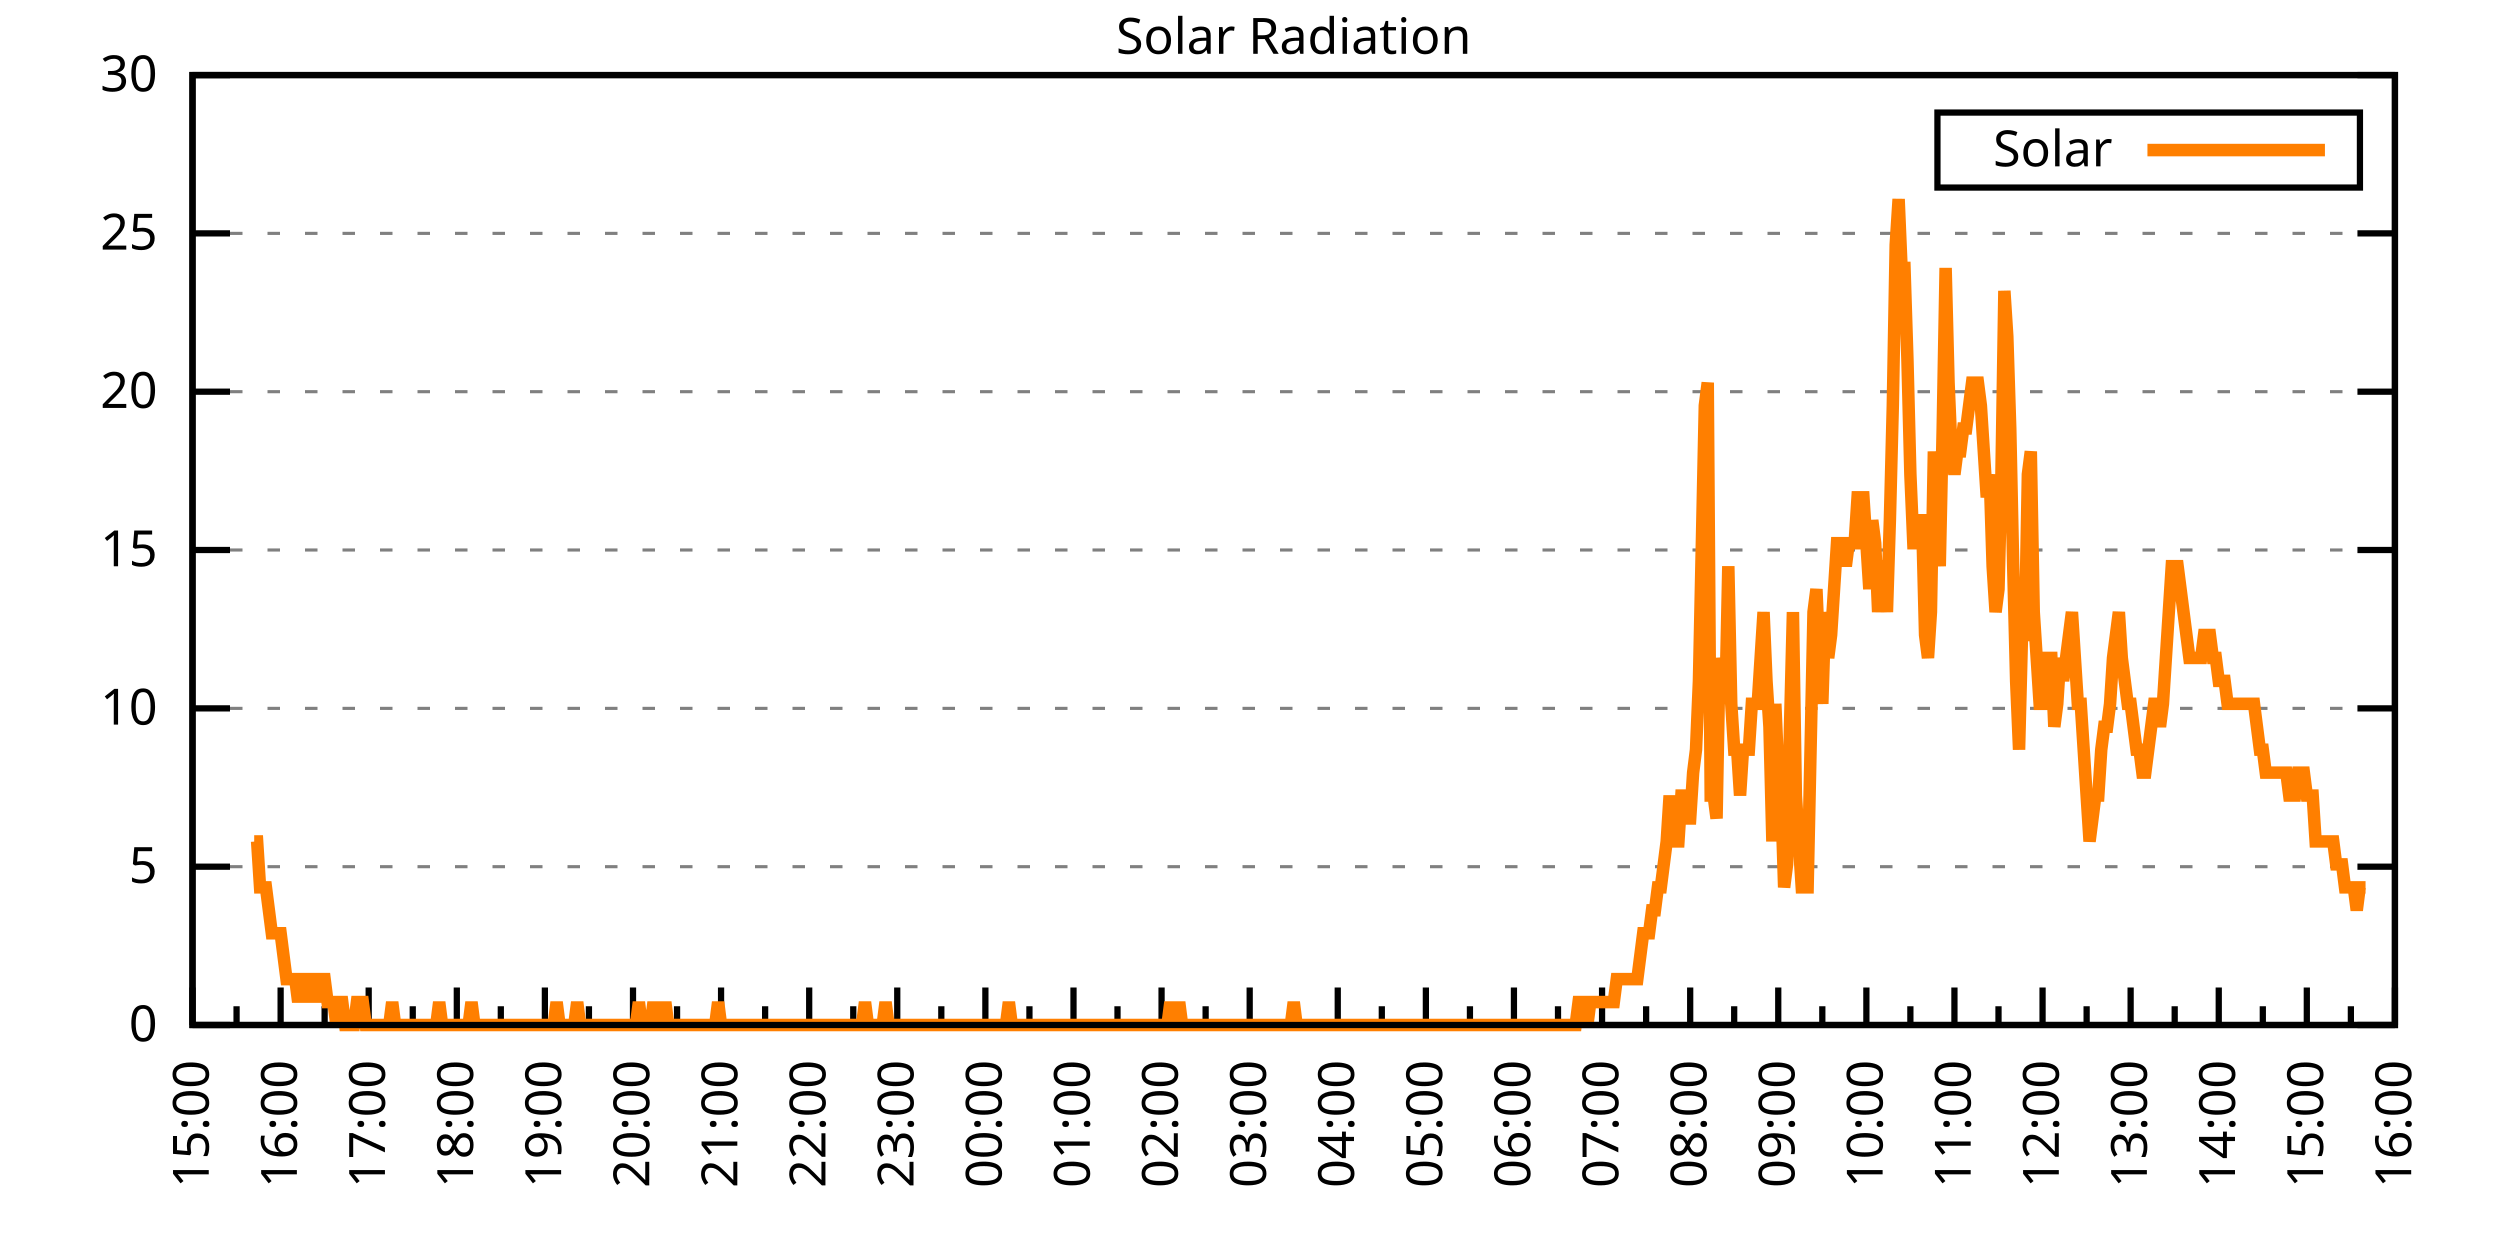
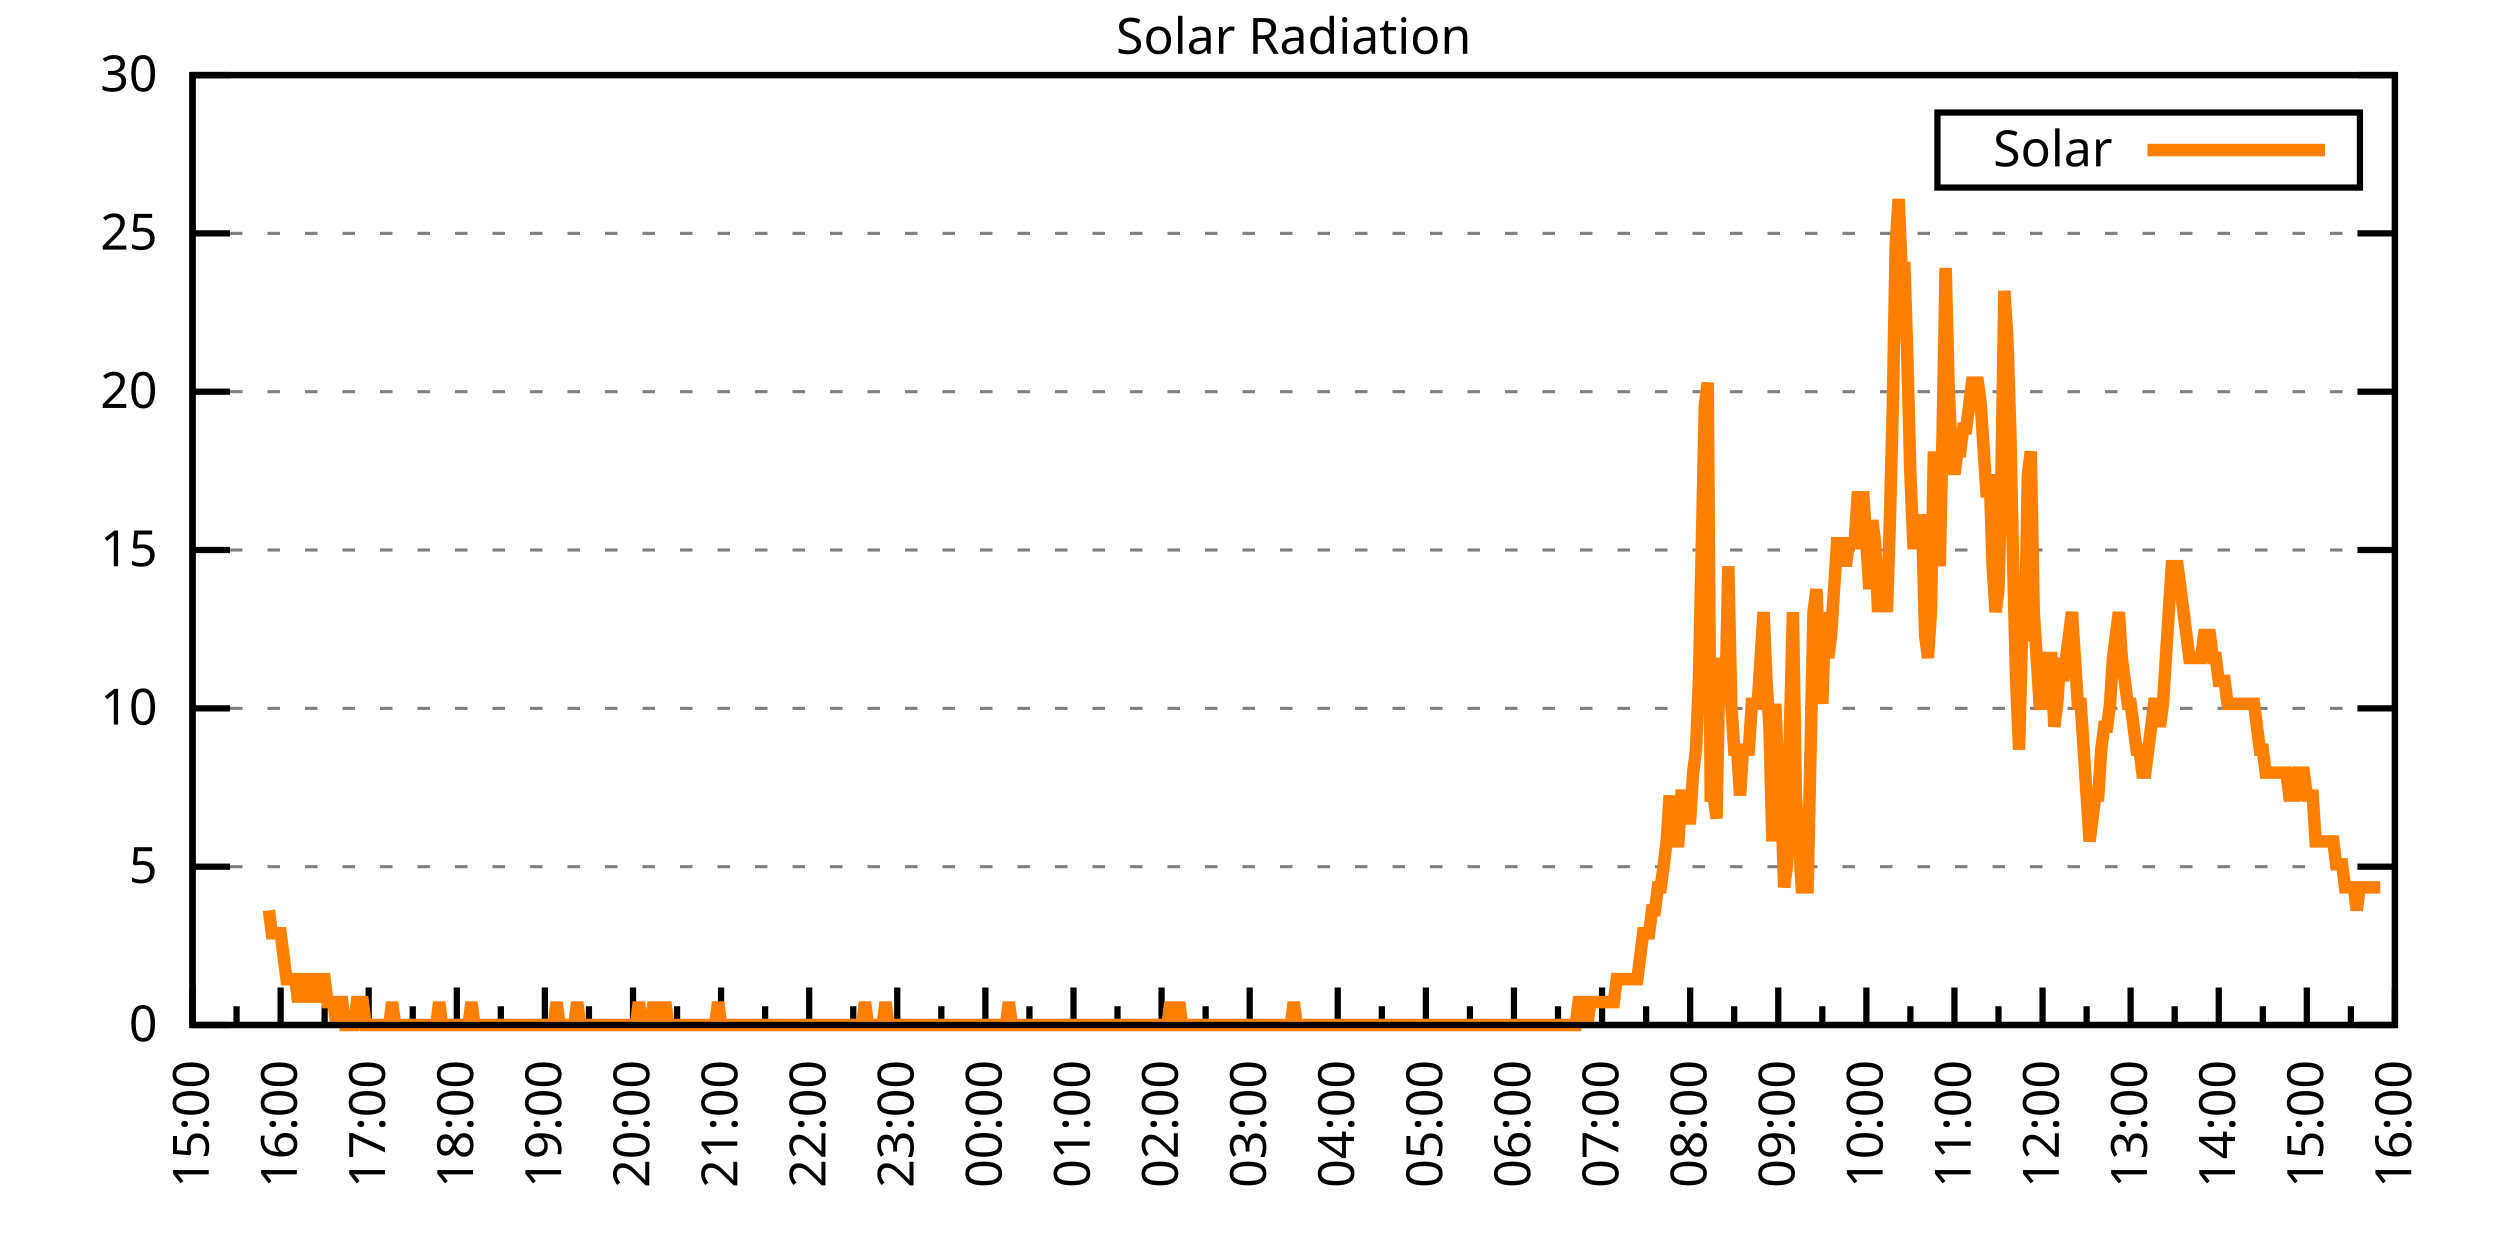
<svg xmlns="http://www.w3.org/2000/svg" xmlns:xlink="http://www.w3.org/1999/xlink" width="400" height="200" viewBox="0 0 400 200">
  <g id="gnuplot_canvas">
    <rect x="0" y="0" width="400" height="200" fill="none" />
    <defs>
      <circle id="gpDot" r="0.5" stroke-width="0.5" stroke="currentColor" />
      <path id="gpPt0" stroke-width="0.333" stroke="currentColor" d="M-1,0 h2 M0,-1 v2" />
      <path id="gpPt1" stroke-width="0.333" stroke="currentColor" d="M-1,-1 L1,1 M1,-1 L-1,1" />
      <path id="gpPt2" stroke-width="0.333" stroke="currentColor" d="M-1,0 L1,0 M0,-1 L0,1 M-1,-1 L1,1 M-1,1 L1,-1" />
      <rect id="gpPt3" stroke-width="0.333" stroke="currentColor" x="-1" y="-1" width="2" height="2" />
      <rect id="gpPt4" stroke-width="0.333" stroke="currentColor" fill="currentColor" x="-1" y="-1" width="2" height="2" />
      <circle id="gpPt5" stroke-width="0.333" stroke="currentColor" cx="0" cy="0" r="1" />
      <use xlink:href="#gpPt5" id="gpPt6" fill="currentColor" stroke="none" />
      <path id="gpPt7" stroke-width="0.333" stroke="currentColor" d="M0,-1.33 L-1.33,0.67 L1.33,0.67 z" />
      <use xlink:href="#gpPt7" id="gpPt8" fill="currentColor" stroke="none" />
      <use xlink:href="#gpPt7" id="gpPt9" stroke="currentColor" transform="rotate(180)" />
      <use xlink:href="#gpPt9" id="gpPt10" fill="currentColor" stroke="none" />
      <use xlink:href="#gpPt3" id="gpPt11" stroke="currentColor" transform="rotate(45)" />
      <use xlink:href="#gpPt11" id="gpPt12" fill="currentColor" stroke="none" />
      <path id="gpPt13" stroke-width="0.333" stroke="currentColor" d="M0,1.330 L1.265,0.411 L0.782,-1.067 L-0.782,-1.076 L-1.265,0.411 z" />
      <use xlink:href="#gpPt13" id="gpPt14" fill="currentColor" stroke="none" />
      <filter id="textbox" filterUnits="objectBoundingBox" x="0" y="0" height="1" width="1">
        <feFlood flood-color="white" flood-opacity="1" result="bgnd" />
        <feComposite in="SourceGraphic" in2="bgnd" operator="atop" />
      </filter>
      <filter id="greybox" filterUnits="objectBoundingBox" x="0" y="0" height="1" width="1">
        <feFlood flood-color="lightgrey" flood-opacity="1" result="grey" />
        <feComposite in="SourceGraphic" in2="grey" operator="atop" />
      </filter>
    </defs>
    <g fill="none" color="white" stroke="currentColor" stroke-width="1.00" stroke-linecap="butt" stroke-linejoin="miter">
</g>
    <g fill="none" color="black" stroke="currentColor" stroke-width="1.00" stroke-linecap="butt" stroke-linejoin="miter">
      <g stroke="none" shape-rendering="crispEdges">
        <polygon fill="rgb(255, 255, 255)" points="30.80,164.00 383.18,164.00 383.18,12.02 30.80,12.02 " />
      </g>
    </g>
    <g fill="none" color="black" stroke="currentColor" stroke-width="1.00" stroke-linecap="butt" stroke-linejoin="miter">
</g>
    <g fill="none" color="black" stroke="black" stroke-width="0.50" stroke-linecap="butt" stroke-linejoin="miter">
</g>
    <g fill="none" color="gray" stroke="currentColor" stroke-width="0.50" stroke-linecap="butt" stroke-linejoin="miter">
      <path stroke="gray" stroke-dasharray="2,4" class="gridline" d="M30.80,164.00 L383.19,164.00  " />
    </g>
    <g fill="none" color="gray" stroke="gray" stroke-width="1.00" stroke-linecap="butt" stroke-linejoin="miter">
</g>
    <g fill="none" color="black" stroke="currentColor" stroke-width="1.00" stroke-linecap="butt" stroke-linejoin="miter">
      <path stroke="black" d="M30.80,164.00 L36.80,164.00 M383.19,164.00 L377.19,164.00  " />
      <g transform="translate(25.20,166.60)" stroke="none" fill="black" font-family="Sans" font-size="8.00" text-anchor="end">
        <text>
          <tspan font-family="Sans"> 0</tspan>
        </text>
      </g>
    </g>
    <g fill="none" color="black" stroke="currentColor" stroke-width="1.00" stroke-linecap="butt" stroke-linejoin="miter">
</g>
    <g fill="none" color="black" stroke="black" stroke-width="0.50" stroke-linecap="butt" stroke-linejoin="miter">
</g>
    <g fill="none" color="gray" stroke="currentColor" stroke-width="0.50" stroke-linecap="butt" stroke-linejoin="miter">
      <path stroke="gray" stroke-dasharray="2,4" class="gridline" d="M30.80,138.67 L383.19,138.67  " />
    </g>
    <g fill="none" color="gray" stroke="gray" stroke-width="1.00" stroke-linecap="butt" stroke-linejoin="miter">
</g>
    <g fill="none" color="black" stroke="currentColor" stroke-width="1.00" stroke-linecap="butt" stroke-linejoin="miter">
      <path stroke="black" d="M30.80,138.67 L36.80,138.67 M383.19,138.67 L377.19,138.67  " />
      <g transform="translate(25.20,141.27)" stroke="none" fill="black" font-family="Sans" font-size="8.00" text-anchor="end">
        <text>
          <tspan font-family="Sans"> 5</tspan>
        </text>
      </g>
    </g>
    <g fill="none" color="black" stroke="currentColor" stroke-width="1.00" stroke-linecap="butt" stroke-linejoin="miter">
</g>
    <g fill="none" color="black" stroke="black" stroke-width="0.50" stroke-linecap="butt" stroke-linejoin="miter">
</g>
    <g fill="none" color="gray" stroke="currentColor" stroke-width="0.50" stroke-linecap="butt" stroke-linejoin="miter">
      <path stroke="gray" stroke-dasharray="2,4" class="gridline" d="M30.80,113.34 L383.19,113.34  " />
    </g>
    <g fill="none" color="gray" stroke="gray" stroke-width="1.00" stroke-linecap="butt" stroke-linejoin="miter">
</g>
    <g fill="none" color="black" stroke="currentColor" stroke-width="1.00" stroke-linecap="butt" stroke-linejoin="miter">
      <path stroke="black" d="M30.80,113.34 L36.80,113.34 M383.19,113.34 L377.19,113.34  " />
      <g transform="translate(25.20,115.94)" stroke="none" fill="black" font-family="Sans" font-size="8.00" text-anchor="end">
        <text>
          <tspan font-family="Sans"> 10</tspan>
        </text>
      </g>
    </g>
    <g fill="none" color="black" stroke="currentColor" stroke-width="1.00" stroke-linecap="butt" stroke-linejoin="miter">
</g>
    <g fill="none" color="black" stroke="black" stroke-width="0.50" stroke-linecap="butt" stroke-linejoin="miter">
</g>
    <g fill="none" color="gray" stroke="currentColor" stroke-width="0.50" stroke-linecap="butt" stroke-linejoin="miter">
      <path stroke="gray" stroke-dasharray="2,4" class="gridline" d="M30.80,88.00 L383.19,88.00  " />
    </g>
    <g fill="none" color="gray" stroke="gray" stroke-width="1.00" stroke-linecap="butt" stroke-linejoin="miter">
</g>
    <g fill="none" color="black" stroke="currentColor" stroke-width="1.00" stroke-linecap="butt" stroke-linejoin="miter">
      <path stroke="black" d="M30.80,88.00 L36.80,88.00 M383.19,88.00 L377.19,88.00  " />
      <g transform="translate(25.20,90.60)" stroke="none" fill="black" font-family="Sans" font-size="8.00" text-anchor="end">
        <text>
          <tspan font-family="Sans"> 15</tspan>
        </text>
      </g>
    </g>
    <g fill="none" color="black" stroke="currentColor" stroke-width="1.00" stroke-linecap="butt" stroke-linejoin="miter">
</g>
    <g fill="none" color="black" stroke="black" stroke-width="0.50" stroke-linecap="butt" stroke-linejoin="miter">
</g>
    <g fill="none" color="gray" stroke="currentColor" stroke-width="0.50" stroke-linecap="butt" stroke-linejoin="miter">
      <path stroke="gray" stroke-dasharray="2,4" class="gridline" d="M30.80,62.67 L383.19,62.67  " />
    </g>
    <g fill="none" color="gray" stroke="gray" stroke-width="1.00" stroke-linecap="butt" stroke-linejoin="miter">
</g>
    <g fill="none" color="black" stroke="currentColor" stroke-width="1.00" stroke-linecap="butt" stroke-linejoin="miter">
      <path stroke="black" d="M30.80,62.67 L36.80,62.67 M383.19,62.67 L377.19,62.67  " />
      <g transform="translate(25.20,65.27)" stroke="none" fill="black" font-family="Sans" font-size="8.00" text-anchor="end">
        <text>
          <tspan font-family="Sans"> 20</tspan>
        </text>
      </g>
    </g>
    <g fill="none" color="black" stroke="currentColor" stroke-width="1.00" stroke-linecap="butt" stroke-linejoin="miter">
</g>
    <g fill="none" color="black" stroke="black" stroke-width="0.50" stroke-linecap="butt" stroke-linejoin="miter">
</g>
    <g fill="none" color="gray" stroke="currentColor" stroke-width="0.50" stroke-linecap="butt" stroke-linejoin="miter">
      <path stroke="gray" stroke-dasharray="2,4" class="gridline" d="M30.80,37.34 L383.19,37.34  " />
    </g>
    <g fill="none" color="gray" stroke="gray" stroke-width="1.00" stroke-linecap="butt" stroke-linejoin="miter">
</g>
    <g fill="none" color="black" stroke="currentColor" stroke-width="1.00" stroke-linecap="butt" stroke-linejoin="miter">
      <path stroke="black" d="M30.80,37.34 L36.80,37.34 M383.19,37.34 L377.19,37.34  " />
      <g transform="translate(25.20,39.94)" stroke="none" fill="black" font-family="Sans" font-size="8.00" text-anchor="end">
        <text>
          <tspan font-family="Sans"> 25</tspan>
        </text>
      </g>
    </g>
    <g fill="none" color="black" stroke="currentColor" stroke-width="1.00" stroke-linecap="butt" stroke-linejoin="miter">
</g>
    <g fill="none" color="black" stroke="black" stroke-width="0.50" stroke-linecap="butt" stroke-linejoin="miter">
</g>
    <g fill="none" color="gray" stroke="currentColor" stroke-width="0.50" stroke-linecap="butt" stroke-linejoin="miter">
      <path stroke="gray" stroke-dasharray="2,4" class="gridline" d="M30.80,12.01 L383.19,12.01  " />
    </g>
    <g fill="none" color="gray" stroke="gray" stroke-width="1.00" stroke-linecap="butt" stroke-linejoin="miter">
</g>
    <g fill="none" color="black" stroke="currentColor" stroke-width="1.00" stroke-linecap="butt" stroke-linejoin="miter">
      <path stroke="black" d="M30.80,12.01 L36.80,12.01 M383.19,12.01 L377.19,12.01  " />
      <g transform="translate(25.20,14.61)" stroke="none" fill="black" font-family="Sans" font-size="8.00" text-anchor="end">
        <text>
          <tspan font-family="Sans"> 30</tspan>
        </text>
      </g>
    </g>
    <g fill="none" color="black" stroke="currentColor" stroke-width="1.00" stroke-linecap="butt" stroke-linejoin="miter">
      <path stroke="black" d="M30.80,164.00 L30.80,158.00  " />
      <g transform="translate(33.40,169.60) rotate(270)" stroke="none" fill="black" font-family="Sans" font-size="8.00" text-anchor="end">
        <text>
          <tspan font-family="Sans">15:00</tspan>
        </text>
      </g>
    </g>
    <g fill="none" color="black" stroke="currentColor" stroke-width="1.00" stroke-linecap="butt" stroke-linejoin="miter">
      <path stroke="black" d="M37.85,164.00 L37.85,161.00 M44.90,164.00 L44.90,158.00  " />
      <g transform="translate(47.50,169.60) rotate(270)" stroke="none" fill="black" font-family="Sans" font-size="8.00" text-anchor="end">
        <text>
          <tspan font-family="Sans">16:00</tspan>
        </text>
      </g>
    </g>
    <g fill="none" color="black" stroke="currentColor" stroke-width="1.00" stroke-linecap="butt" stroke-linejoin="miter">
      <path stroke="black" d="M51.94,164.00 L51.94,161.00 M58.99,164.00 L58.99,158.00  " />
      <g transform="translate(61.59,169.60) rotate(270)" stroke="none" fill="black" font-family="Sans" font-size="8.00" text-anchor="end">
        <text>
          <tspan font-family="Sans">17:00</tspan>
        </text>
      </g>
    </g>
    <g fill="none" color="black" stroke="currentColor" stroke-width="1.00" stroke-linecap="butt" stroke-linejoin="miter">
      <path stroke="black" d="M66.04,164.00 L66.04,161.00 M73.09,164.00 L73.09,158.00  " />
      <g transform="translate(75.69,169.60) rotate(270)" stroke="none" fill="black" font-family="Sans" font-size="8.00" text-anchor="end">
        <text>
          <tspan font-family="Sans">18:00</tspan>
        </text>
      </g>
    </g>
    <g fill="none" color="black" stroke="currentColor" stroke-width="1.00" stroke-linecap="butt" stroke-linejoin="miter">
      <path stroke="black" d="M80.13,164.00 L80.13,161.00 M87.18,164.00 L87.18,158.00  " />
      <g transform="translate(89.78,169.60) rotate(270)" stroke="none" fill="black" font-family="Sans" font-size="8.00" text-anchor="end">
        <text>
          <tspan font-family="Sans">19:00</tspan>
        </text>
      </g>
    </g>
    <g fill="none" color="black" stroke="currentColor" stroke-width="1.00" stroke-linecap="butt" stroke-linejoin="miter">
      <path stroke="black" d="M94.23,164.00 L94.23,161.00 M101.28,164.00 L101.28,158.00  " />
      <g transform="translate(103.88,169.60) rotate(270)" stroke="none" fill="black" font-family="Sans" font-size="8.00" text-anchor="end">
        <text>
          <tspan font-family="Sans">20:00</tspan>
        </text>
      </g>
    </g>
    <g fill="none" color="black" stroke="currentColor" stroke-width="1.00" stroke-linecap="butt" stroke-linejoin="miter">
      <path stroke="black" d="M108.33,164.00 L108.33,161.00 M115.37,164.00 L115.37,158.00  " />
      <g transform="translate(117.97,169.60) rotate(270)" stroke="none" fill="black" font-family="Sans" font-size="8.00" text-anchor="end">
        <text>
          <tspan font-family="Sans">21:00</tspan>
        </text>
      </g>
    </g>
    <g fill="none" color="black" stroke="currentColor" stroke-width="1.00" stroke-linecap="butt" stroke-linejoin="miter">
      <path stroke="black" d="M122.42,164.00 L122.42,161.00 M129.47,164.00 L129.47,158.00  " />
      <g transform="translate(132.07,169.60) rotate(270)" stroke="none" fill="black" font-family="Sans" font-size="8.00" text-anchor="end">
        <text>
          <tspan font-family="Sans">22:00</tspan>
        </text>
      </g>
    </g>
    <g fill="none" color="black" stroke="currentColor" stroke-width="1.00" stroke-linecap="butt" stroke-linejoin="miter">
      <path stroke="black" d="M136.52,164.00 L136.52,161.00 M143.56,164.00 L143.56,158.00  " />
      <g transform="translate(146.16,169.60) rotate(270)" stroke="none" fill="black" font-family="Sans" font-size="8.00" text-anchor="end">
        <text>
          <tspan font-family="Sans">23:00</tspan>
        </text>
      </g>
    </g>
    <g fill="none" color="black" stroke="currentColor" stroke-width="1.00" stroke-linecap="butt" stroke-linejoin="miter">
      <path stroke="black" d="M150.61,164.00 L150.61,161.00 M157.66,164.00 L157.66,158.00  " />
      <g transform="translate(160.26,169.60) rotate(270)" stroke="none" fill="black" font-family="Sans" font-size="8.00" text-anchor="end">
        <text>
          <tspan font-family="Sans">00:00</tspan>
        </text>
      </g>
    </g>
    <g fill="none" color="black" stroke="currentColor" stroke-width="1.00" stroke-linecap="butt" stroke-linejoin="miter">
      <path stroke="black" d="M164.71,164.00 L164.71,161.00 M171.76,164.00 L171.76,158.00  " />
      <g transform="translate(174.36,169.60) rotate(270)" stroke="none" fill="black" font-family="Sans" font-size="8.00" text-anchor="end">
        <text>
          <tspan font-family="Sans">01:00</tspan>
        </text>
      </g>
    </g>
    <g fill="none" color="black" stroke="currentColor" stroke-width="1.00" stroke-linecap="butt" stroke-linejoin="miter">
      <path stroke="black" d="M178.80,164.00 L178.80,161.00 M185.85,164.00 L185.85,158.00  " />
      <g transform="translate(188.45,169.60) rotate(270)" stroke="none" fill="black" font-family="Sans" font-size="8.00" text-anchor="end">
        <text>
          <tspan font-family="Sans">02:00</tspan>
        </text>
      </g>
    </g>
    <g fill="none" color="black" stroke="currentColor" stroke-width="1.00" stroke-linecap="butt" stroke-linejoin="miter">
      <path stroke="black" d="M192.90,164.00 L192.90,161.00 M199.95,164.00 L199.95,158.00  " />
      <g transform="translate(202.55,169.60) rotate(270)" stroke="none" fill="black" font-family="Sans" font-size="8.00" text-anchor="end">
        <text>
          <tspan font-family="Sans">03:00</tspan>
        </text>
      </g>
    </g>
    <g fill="none" color="black" stroke="currentColor" stroke-width="1.00" stroke-linecap="butt" stroke-linejoin="miter">
      <path stroke="black" d="M207.00,164.00 L207.00,161.00 M214.04,164.00 L214.04,158.00  " />
      <g transform="translate(216.64,169.60) rotate(270)" stroke="none" fill="black" font-family="Sans" font-size="8.00" text-anchor="end">
        <text>
          <tspan font-family="Sans">04:00</tspan>
        </text>
      </g>
    </g>
    <g fill="none" color="black" stroke="currentColor" stroke-width="1.00" stroke-linecap="butt" stroke-linejoin="miter">
      <path stroke="black" d="M221.09,164.00 L221.09,161.00 M228.14,164.00 L228.14,158.00  " />
      <g transform="translate(230.74,169.60) rotate(270)" stroke="none" fill="black" font-family="Sans" font-size="8.00" text-anchor="end">
        <text>
          <tspan font-family="Sans">05:00</tspan>
        </text>
      </g>
    </g>
    <g fill="none" color="black" stroke="currentColor" stroke-width="1.00" stroke-linecap="butt" stroke-linejoin="miter">
      <path stroke="black" d="M235.19,164.00 L235.19,161.00 M242.23,164.00 L242.23,158.00  " />
      <g transform="translate(244.83,169.60) rotate(270)" stroke="none" fill="black" font-family="Sans" font-size="8.00" text-anchor="end">
        <text>
          <tspan font-family="Sans">06:00</tspan>
        </text>
      </g>
    </g>
    <g fill="none" color="black" stroke="currentColor" stroke-width="1.00" stroke-linecap="butt" stroke-linejoin="miter">
      <path stroke="black" d="M249.28,164.00 L249.28,161.00 M256.33,164.00 L256.33,158.00  " />
      <g transform="translate(258.93,169.60) rotate(270)" stroke="none" fill="black" font-family="Sans" font-size="8.00" text-anchor="end">
        <text>
          <tspan font-family="Sans">07:00</tspan>
        </text>
      </g>
    </g>
    <g fill="none" color="black" stroke="currentColor" stroke-width="1.00" stroke-linecap="butt" stroke-linejoin="miter">
      <path stroke="black" d="M263.38,164.00 L263.38,161.00 M270.43,164.00 L270.43,158.00  " />
      <g transform="translate(273.03,169.60) rotate(270)" stroke="none" fill="black" font-family="Sans" font-size="8.00" text-anchor="end">
        <text>
          <tspan font-family="Sans">08:00</tspan>
        </text>
      </g>
    </g>
    <g fill="none" color="black" stroke="currentColor" stroke-width="1.00" stroke-linecap="butt" stroke-linejoin="miter">
      <path stroke="black" d="M277.47,164.00 L277.47,161.00 M284.52,164.00 L284.52,158.00  " />
      <g transform="translate(287.12,169.60) rotate(270)" stroke="none" fill="black" font-family="Sans" font-size="8.00" text-anchor="end">
        <text>
          <tspan font-family="Sans">09:00</tspan>
        </text>
      </g>
    </g>
    <g fill="none" color="black" stroke="currentColor" stroke-width="1.00" stroke-linecap="butt" stroke-linejoin="miter">
      <path stroke="black" d="M291.57,164.00 L291.57,161.00 M298.62,164.00 L298.62,158.00  " />
      <g transform="translate(301.22,169.60) rotate(270)" stroke="none" fill="black" font-family="Sans" font-size="8.00" text-anchor="end">
        <text>
          <tspan font-family="Sans">10:00</tspan>
        </text>
      </g>
    </g>
    <g fill="none" color="black" stroke="currentColor" stroke-width="1.00" stroke-linecap="butt" stroke-linejoin="miter">
      <path stroke="black" d="M305.66,164.00 L305.66,161.00 M312.71,164.00 L312.71,158.00  " />
      <g transform="translate(315.31,169.60) rotate(270)" stroke="none" fill="black" font-family="Sans" font-size="8.00" text-anchor="end">
        <text>
          <tspan font-family="Sans">11:00</tspan>
        </text>
      </g>
    </g>
    <g fill="none" color="black" stroke="currentColor" stroke-width="1.00" stroke-linecap="butt" stroke-linejoin="miter">
      <path stroke="black" d="M319.76,164.00 L319.76,161.00 M326.81,164.00 L326.81,158.00  " />
      <g transform="translate(329.41,169.60) rotate(270)" stroke="none" fill="black" font-family="Sans" font-size="8.00" text-anchor="end">
        <text>
          <tspan font-family="Sans">12:00</tspan>
        </text>
      </g>
    </g>
    <g fill="none" color="black" stroke="currentColor" stroke-width="1.00" stroke-linecap="butt" stroke-linejoin="miter">
      <path stroke="black" d="M333.86,164.00 L333.86,161.00 M340.90,164.00 L340.90,158.00  " />
      <g transform="translate(343.50,169.60) rotate(270)" stroke="none" fill="black" font-family="Sans" font-size="8.00" text-anchor="end">
        <text>
          <tspan font-family="Sans">13:00</tspan>
        </text>
      </g>
    </g>
    <g fill="none" color="black" stroke="currentColor" stroke-width="1.00" stroke-linecap="butt" stroke-linejoin="miter">
      <path stroke="black" d="M347.95,164.00 L347.95,161.00 M355.00,164.00 L355.00,158.00  " />
      <g transform="translate(357.60,169.60) rotate(270)" stroke="none" fill="black" font-family="Sans" font-size="8.00" text-anchor="end">
        <text>
          <tspan font-family="Sans">14:00</tspan>
        </text>
      </g>
    </g>
    <g fill="none" color="black" stroke="currentColor" stroke-width="1.00" stroke-linecap="butt" stroke-linejoin="miter">
      <path stroke="black" d="M362.05,164.00 L362.05,161.00 M369.09,164.00 L369.09,158.00  " />
      <g transform="translate(371.69,169.60) rotate(270)" stroke="none" fill="black" font-family="Sans" font-size="8.00" text-anchor="end">
        <text>
          <tspan font-family="Sans">15:00</tspan>
        </text>
      </g>
    </g>
    <g fill="none" color="black" stroke="currentColor" stroke-width="1.00" stroke-linecap="butt" stroke-linejoin="miter">
      <path stroke="black" d="M376.14,164.00 L376.14,161.00 M383.19,164.00 L383.19,158.00  " />
      <g transform="translate(385.79,169.60) rotate(270)" stroke="none" fill="black" font-family="Sans" font-size="8.00" text-anchor="end">
        <text>
          <tspan font-family="Sans">16:00</tspan>
        </text>
      </g>
    </g>
    <g fill="none" color="black" stroke="currentColor" stroke-width="1.00" stroke-linecap="butt" stroke-linejoin="miter">
</g>
    <g fill="none" color="black" stroke="currentColor" stroke-width="1.00" stroke-linecap="butt" stroke-linejoin="miter">
      <path stroke="black" d="M30.80,12.01 L30.80,164.00 L383.19,164.00 L383.19,12.01 L30.80,12.01 Z  " />
    </g>
    <g fill="none" color="black" stroke="currentColor" stroke-width="1.00" stroke-linecap="butt" stroke-linejoin="miter">
      <g transform="translate(6.80,88.01) rotate(270)" stroke="none" fill="black" font-family="Sans" font-size="8.00" text-anchor="middle">
        <text />
      </g>
    </g>
    <g fill="none" color="black" stroke="currentColor" stroke-width="1.00" stroke-linecap="butt" stroke-linejoin="miter">
</g>
    <g fill="none" color="black" stroke="currentColor" stroke-width="1.00" stroke-linecap="butt" stroke-linejoin="miter">
      <path stroke="black" d="M309.99,30.01 L309.99,18.01 L377.59,18.01 L377.59,30.01 L309.99,30.01 Z  " />
    </g>
    <g id="Solar_Radiation_plot_1">
      <g fill="none" color="white" stroke="black" stroke-width="2.00" stroke-linecap="butt" stroke-linejoin="miter">
</g>
      <g fill="none" color="black" stroke="currentColor" stroke-width="2.00" stroke-linecap="butt" stroke-linejoin="miter">
        <g transform="translate(337.99,26.61)" stroke="none" fill="black" font-family="Sans" font-size="8.00" text-anchor="end">
          <text>
            <tspan font-family="Sans">Solar</tspan>
          </text>
        </g>
      </g>
      <g fill="none" color="black" stroke="currentColor" stroke-width="2.00" stroke-linecap="butt" stroke-linejoin="miter">
-         <path stroke="rgb(255, 127,   0)" d="M343.59,24.01 L371.99,24.01 M40.67,134.63 L41.14,134.63 L41.61,141.98 L42.08,141.98 L42.55,141.98 L43.02,145.65   L43.49,149.32 L43.96,149.32 L44.43,149.32 L44.90,149.32 L45.37,152.99 L45.84,156.66 L46.31,156.66 L46.78,156.66   L47.24,156.66 L47.71,160.33 L48.18,156.66 L48.65,156.66 L49.12,160.33 L49.59,156.66 L50.06,156.66 L50.53,156.66   L51.00,160.33 L51.47,156.66 L51.94,156.66 L52.41,160.33 L52.88,160.33 L53.35,160.33 L53.82,164.00 L54.29,160.33   L54.76,160.33 L55.23,164.00 L55.70,164.00 L56.17,164.00 L56.64,164.00 L57.11,160.33 L57.58,160.33 L58.05,160.33   L58.52,164.00 L58.99,164.00 L59.46,164.00 L59.93,164.00 L60.40,164.00 L60.87,164.00 L61.34,164.00 L61.81,164.00   L62.28,164.00 L62.75,160.33 L63.22,164.00 L63.69,164.00 L64.16,164.00 L64.63,164.00 L65.10,164.00 L65.57,164.00   L66.04,164.00 L66.51,164.00 L66.98,164.00 L67.45,164.00 L67.92,164.00 L68.39,164.00 L68.86,164.00 L69.33,164.00   L69.80,164.00 L70.27,160.33 L70.74,164.00 L71.21,164.00 L71.68,164.00 L72.15,164.00 L72.62,164.00 L73.09,164.00   L73.56,164.00 L74.03,164.00 L74.50,164.00 L74.97,164.00 L75.44,160.33 L75.91,164.00 L76.38,164.00 L76.85,164.00   L77.32,164.00 L77.79,164.00 L78.26,164.00 L78.73,164.00 L79.19,164.00 L79.66,164.00 L80.13,164.00 L80.60,164.00   L81.07,164.00 L81.54,164.00 L82.01,164.00 L82.48,164.00 L82.95,164.00 L83.42,164.00 L83.89,164.00 L84.36,164.00   L84.83,164.00 L85.30,164.00 L85.77,164.00 L86.24,164.00 L86.71,164.00 L87.18,164.00 L87.65,164.00 L88.12,164.00   L88.59,164.00 L89.06,160.33 L89.53,164.00 L90.00,164.00 L90.47,164.00 L90.94,164.00 L91.41,164.00 L91.88,164.00   L92.35,160.33 L92.82,164.00 L93.29,164.00 L93.76,164.00 L94.23,164.00 L94.70,164.00 L95.17,164.00 L95.64,164.00   L96.11,164.00 L96.58,164.00 L97.05,164.00 L97.52,164.00 L97.99,164.00 L98.46,164.00 L98.93,164.00 L99.40,164.00   L99.87,164.00 L100.34,164.00 L100.81,164.00 L101.28,164.00 L101.75,164.00 L102.22,160.33 L102.69,164.00 L103.16,164.00   L103.63,164.00 L104.10,164.00 L104.57,160.33 L105.04,164.00 L105.51,164.00 L105.98,164.00 L106.45,160.33 L106.92,164.00   L107.39,164.00 L107.86,164.00 L108.33,164.00 L108.80,164.00 L109.27,164.00 L109.74,164.00 L110.21,164.00 L110.68,164.00   L111.14,164.00 L111.61,164.00 L112.08,164.00 L112.55,164.00 L113.02,164.00 L113.49,164.00 L113.96,164.00 L114.43,164.00   L114.90,160.33 L115.37,164.00 L115.84,164.00 L116.31,164.00 L116.78,164.00 L117.25,164.00 L117.72,164.00 L118.19,164.00   L118.66,164.00 L119.13,164.00 L119.60,164.00 L120.07,164.00 L120.54,164.00 L121.01,164.00 L121.48,164.00 L121.95,164.00   L122.42,164.00 L122.89,164.00 L123.36,164.00 L123.83,164.00 L124.30,164.00 L124.77,164.00 L125.24,164.00 L125.71,164.00   L126.18,164.00 L126.65,164.00 L127.12,164.00 L127.59,164.00 L128.06,164.00 L128.53,164.00 L129.00,164.00 L129.47,164.00   L129.94,164.00 L130.41,164.00 L130.88,164.00 L131.35,164.00 L131.82,164.00 L132.29,164.00 L132.76,164.00 L133.23,164.00   L133.70,164.00 L134.17,164.00 L134.64,164.00 L135.11,164.00 L135.58,164.00 L136.05,164.00 L136.52,164.00 L136.99,164.00   L137.46,164.00 L137.93,164.00 L138.40,160.33 L138.87,164.00 L139.34,164.00 L139.81,164.00 L140.28,164.00 L140.75,164.00   L141.22,164.00 L141.69,160.33 L142.16,164.00 L142.63,164.00 L143.09,164.00 L143.56,164.00 L144.03,164.00 L144.50,164.00   L144.97,164.00 L145.44,164.00 L145.91,164.00 L146.38,164.00 L146.85,164.00 L147.32,164.00 L147.79,164.00 L148.26,164.00   L148.73,164.00 L149.20,164.00 L149.67,164.00 L150.14,164.00 L150.61,164.00 L151.08,164.00 L151.55,164.00 L152.02,164.00   L152.49,164.00 L152.96,164.00 L153.43,164.00 L153.90,164.00 L154.37,164.00 L154.84,164.00 L155.31,164.00 L155.78,164.00   L156.25,164.00 L156.72,164.00 L157.19,164.00 L157.66,164.00 L158.13,164.00 L158.60,164.00 L159.07,164.00 L159.54,164.00   L160.01,164.00 L160.48,164.00 L160.95,164.00 L161.42,160.33 L161.89,164.00 L162.36,164.00 L162.83,164.00 L163.30,164.00   L163.77,164.00 L164.24,164.00 L164.71,164.00 L165.18,164.00 L165.65,164.00 L166.12,164.00 L166.59,164.00 L167.06,164.00   L167.53,164.00 L168.00,164.00 L168.47,164.00 L168.94,164.00 L169.41,164.00 L169.88,164.00 L170.35,164.00 L170.82,164.00   L171.29,164.00 L171.76,164.00 L172.23,164.00 L172.70,164.00 L173.17,164.00 L173.64,164.00 L174.11,164.00 L174.58,164.00   L175.04,164.00 L175.51,164.00 L175.98,164.00 L176.45,164.00 L176.92,164.00 L177.39,164.00 L177.86,164.00 L178.33,164.00   L178.80,164.00 L179.27,164.00 L179.74,164.00 L180.21,164.00 L180.68,164.00 L181.15,164.00 L181.62,164.00 L182.09,164.00   L182.56,164.00 L183.03,164.00 L183.50,164.00 L183.97,164.00 L184.44,164.00 L184.91,164.00 L185.38,164.00 L185.85,164.00   L186.32,164.00 L186.79,164.00 L187.26,160.33 L187.73,164.00 L188.20,164.00 L188.67,160.33 L189.14,164.00 L189.61,164.00   L190.08,164.00 L190.55,164.00 L191.02,164.00 L191.49,164.00 L191.96,164.00 L192.43,164.00 L192.90,164.00 L193.37,164.00   L193.84,164.00 L194.31,164.00 L194.78,164.00 L195.25,164.00 L195.72,164.00 L196.19,164.00 L196.66,164.00 L197.13,164.00   L197.60,164.00 L198.07,164.00 L198.54,164.00 L199.01,164.00 L199.48,164.00 L199.95,164.00 L200.42,164.00 L200.89,164.00   L201.36,164.00 L201.83,164.00 L202.30,164.00 L202.77,164.00 L203.24,164.00 L203.71,164.00 L204.18,164.00 L204.65,164.00   L205.12,164.00 L205.59,164.00 L206.06,164.00 L206.53,164.00 L207.00,160.33 L207.46,164.00 L207.93,164.00 L208.40,164.00   L208.87,164.00 L209.34,164.00 L209.81,164.00 L210.28,164.00 L210.75,164.00 L211.22,164.00 L211.69,164.00 L212.16,164.00   L212.63,164.00 L213.10,164.00 L213.57,164.00 L214.04,164.00 L214.51,164.00 L214.98,164.00 L215.45,164.00 L215.92,164.00   L216.39,164.00 L216.86,164.00 L217.33,164.00 L217.80,164.00 L218.27,164.00 L218.74,164.00 L219.21,164.00 L219.68,164.00   L220.15,164.00 L220.62,164.00 L221.09,164.00 L221.56,164.00 L222.03,164.00 L222.50,164.00 L222.97,164.00 L223.44,164.00   L223.91,164.00 L224.38,164.00 L224.85,164.00 L225.32,164.00 L225.79,164.00 L226.26,164.00 L226.73,164.00 L227.20,164.00   L227.67,164.00 L228.14,164.00 L228.61,164.00 L229.08,164.00 L229.55,164.00 L230.02,164.00 L230.49,164.00 L230.96,164.00   L231.43,164.00 L231.90,164.00 L232.37,164.00 L232.84,164.00 L233.31,164.00 L233.78,164.00 L234.25,164.00 L234.72,164.00   L235.19,164.00 L235.66,164.00 L236.13,164.00 L236.60,164.00 L237.07,164.00 L237.54,164.00 L238.01,164.00 L238.48,164.00   L238.95,164.00 L239.41,164.00 L239.88,164.00 L240.35,164.00 L240.82,164.00 L241.29,164.00 L241.76,164.00 L242.23,164.00   L242.70,164.00 L243.17,164.00 L243.64,164.00 L244.11,164.00 L244.58,164.00 L245.05,164.00 L245.52,164.00 L245.99,164.00   L246.46,164.00 L246.93,164.00 L247.40,164.00 L247.87,164.00 L248.34,164.00 L248.81,164.00 L249.28,164.00 L249.75,164.00   L250.22,164.00 L250.69,164.00 L251.16,164.00 L251.63,164.00 L252.10,164.00 L252.57,160.33 L253.04,160.33 L253.51,160.33   L253.98,164.00 L254.45,160.33 L254.92,160.33 L255.39,160.33 L255.86,160.33 L256.33,160.33 L256.80,160.33 L257.27,160.33   L257.74,160.33 L258.21,160.33 L258.68,156.66 L259.15,156.66 L259.62,156.66 L260.09,156.66 L260.56,156.66 L261.03,156.66   L261.50,156.66 L261.97,156.66 L262.44,152.99 L262.91,149.32 L263.38,149.32 L263.85,149.32 L264.32,145.65 L264.79,145.65   L265.26,141.98 L265.73,141.98 L266.20,138.30 L266.67,134.63 L267.14,127.29 L267.61,134.63 L268.08,134.63 L268.55,134.63   L269.02,127.29 L269.49,127.29 L269.96,130.96 L270.43,130.96 L270.90,123.62 L271.36,119.95 L271.83,108.94 L272.30,86.91   L272.77,64.89 L273.24,61.22 L273.71,127.29 L274.18,127.29 L274.65,130.96 L275.12,105.27 L275.59,108.94 L276.06,112.61   L276.53,90.59 L277.00,112.61 L277.47,119.95 L277.94,119.95 L278.41,127.29 L278.88,119.95 L279.35,119.95 L279.82,119.95   L280.29,112.61 L280.76,112.61 L281.23,112.61 L281.70,105.27 L282.17,97.93 L282.64,108.94 L283.11,116.28 L283.58,134.63   L284.05,112.61 L284.52,123.62 L284.99,127.29 L285.46,141.98 L285.93,138.30 L286.40,116.28 L286.87,97.93 L287.34,127.29   L287.81,134.63 L288.28,141.98 L288.75,141.98 L289.22,141.98 L289.69,119.95 L290.16,97.93 L290.63,94.26 L291.10,105.27   L291.57,112.61 L292.04,97.93 L292.51,105.27 L292.98,101.60 L293.45,94.26 L293.92,86.91 L294.39,86.91 L294.86,86.91   L295.33,90.59 L295.80,86.91 L296.27,86.91 L296.74,86.91 L297.21,79.57 L297.68,79.57 L298.15,79.57 L298.62,86.91   L299.09,94.26 L299.56,83.24 L300.03,86.91 L300.50,97.93 L300.97,90.59 L301.44,90.59 L301.91,97.93 L302.38,83.24   L302.85,64.89 L303.31,39.19 L303.78,31.85 L304.25,42.87 L304.72,42.87 L305.19,57.55 L305.66,75.90 L306.13,86.91   L306.60,86.91 L307.07,83.24 L307.54,83.24 L308.01,101.60 L308.48,105.27 L308.95,97.93 L309.42,72.23 L309.89,83.24   L310.36,90.59 L310.83,68.56 L311.30,42.87 L311.77,61.22 L312.24,72.23 L312.71,75.90 L313.18,72.23 L313.65,72.23   L314.12,68.56 L314.59,68.56 L315.06,64.89 L315.53,61.22 L316.00,61.22 L316.47,61.22 L316.94,64.89 L317.41,72.23   L317.88,79.57 L318.35,75.90 L318.82,90.59 L319.29,97.93 L319.76,94.26 L320.23,75.90 L320.70,46.54 L321.17,53.88   L321.64,68.56 L322.11,90.59 L322.58,108.94 L323.05,119.95 L323.52,101.60 L323.99,101.60 L324.46,75.90 L324.93,72.23   L325.40,97.93 L325.87,105.27 L326.34,112.61 L326.81,112.61 L327.28,105.27 L327.75,105.27 L328.22,105.27 L328.69,116.28   L329.16,112.61 L329.63,105.27 L330.10,108.94 L330.57,105.27 L331.04,101.60 L331.51,97.93 L331.98,105.27 L332.45,112.61   L332.92,112.61 L333.39,119.95 L333.86,127.29 L334.33,134.63 L334.80,130.96 L335.26,127.29 L335.73,127.29 L336.20,119.95   L336.67,116.28 L337.14,116.28 L337.61,112.61 L338.08,105.27 L338.55,101.60 L339.02,97.93 L339.49,105.27 L339.96,108.94   L340.43,112.61 L340.90,112.61 L341.37,116.28 L341.84,119.95 L342.31,119.95 L342.78,123.62 L343.25,123.62 L343.72,119.95   L344.19,116.28 L344.66,112.61 L345.13,112.61 L345.60,116.28 L346.07,112.61 L346.54,105.27 L347.01,97.93 L347.48,90.59   L347.95,90.59 L348.42,90.59 L348.89,94.26 L349.36,97.93 L349.83,101.60 L350.30,105.27 L350.77,105.27 L351.24,105.27   L351.71,105.27 L352.18,105.27 L352.65,101.60 L353.12,101.60 L353.59,101.60 L354.06,105.27 L354.53,105.27 L355.00,108.94   L355.47,108.94 L355.94,108.94 L356.41,112.61 L356.88,112.61 L357.35,112.61 L357.82,112.61 L358.29,112.61 L358.76,112.61   L359.23,112.61 L359.70,112.61 L360.17,112.61 L360.64,112.61 L361.11,116.28 L361.58,119.95 L362.05,119.95 L362.52,123.62   L362.99,123.62 L363.46,123.62 L363.93,123.62 L364.40,123.62 L364.87,123.62 L365.34,123.62 L365.81,123.62 L366.28,127.29   L366.75,127.29 L367.21,127.29 L367.68,123.62 L368.15,123.62 L368.62,123.62 L369.09,127.29 L369.56,127.29 L370.03,127.29   L370.50,134.63 L370.97,134.63 L371.44,134.63 L371.91,134.63 L372.38,134.63 L372.85,134.63 L373.32,134.63 L373.79,138.30   L374.26,138.30 L374.73,138.30 L375.20,141.98 L375.67,141.98 L376.14,141.98 L376.61,141.98 L377.08,145.65 L377.55,141.98   L378.02,141.98 L378.49,141.98  " />
+         <path stroke="rgb(255, 127,   0)" d="M343.59,24.01 L371.99,24.01 M43.02,145.65 L43.49,149.32 L43.96,149.32 L44.43,149.32 L44.90,149.32 L45.37,152.99   L45.84,156.66 L46.31,156.66 L46.78,156.66 L47.24,156.66 L47.71,160.33 L48.18,156.66 L48.65,156.66 L49.12,160.33   L49.59,156.66 L50.06,156.66 L50.53,156.66 L51.00,160.33 L51.47,156.66 L51.94,156.66 L52.41,160.33 L52.88,160.33   L53.35,160.33 L53.82,164.00 L54.29,160.33 L54.76,160.33 L55.23,164.00 L55.70,164.00 L56.17,164.00 L56.64,164.00   L57.11,160.33 L57.58,160.33 L58.05,160.33 L58.52,164.00 L58.99,164.00 L59.46,164.00 L59.93,164.00 L60.40,164.00   L60.87,164.00 L61.34,164.00 L61.81,164.00 L62.28,164.00 L62.75,160.33 L63.22,164.00 L63.69,164.00 L64.16,164.00   L64.63,164.00 L65.10,164.00 L65.57,164.00 L66.04,164.00 L66.51,164.00 L66.98,164.00 L67.45,164.00 L67.92,164.00   L68.39,164.00 L68.86,164.00 L69.33,164.00 L69.80,164.00 L70.27,160.33 L70.74,164.00 L71.21,164.00 L71.68,164.00   L72.15,164.00 L72.62,164.00 L73.09,164.00 L73.56,164.00 L74.03,164.00 L74.50,164.00 L74.97,164.00 L75.44,160.33   L75.91,164.00 L76.38,164.00 L76.85,164.00 L77.32,164.00 L77.79,164.00 L78.26,164.00 L78.73,164.00 L79.19,164.00   L79.66,164.00 L80.13,164.00 L80.60,164.00 L81.07,164.00 L81.54,164.00 L82.01,164.00 L82.48,164.00 L82.95,164.00   L83.42,164.00 L83.89,164.00 L84.36,164.00 L84.83,164.00 L85.30,164.00 L85.77,164.00 L86.24,164.00 L86.71,164.00   L87.18,164.00 L87.65,164.00 L88.12,164.00 L88.59,164.00 L89.06,160.33 L89.53,164.00 L90.00,164.00 L90.47,164.00   L90.94,164.00 L91.41,164.00 L91.88,164.00 L92.35,160.33 L92.82,164.00 L93.29,164.00 L93.76,164.00 L94.23,164.00   L94.70,164.00 L95.17,164.00 L95.64,164.00 L96.11,164.00 L96.58,164.00 L97.05,164.00 L97.52,164.00 L97.99,164.00   L98.46,164.00 L98.93,164.00 L99.40,164.00 L99.87,164.00 L100.34,164.00 L100.81,164.00 L101.28,164.00 L101.75,164.00   L102.22,160.33 L102.69,164.00 L103.16,164.00 L103.63,164.00 L104.10,164.00 L104.57,160.33 L105.04,164.00 L105.51,164.00   L105.98,164.00 L106.45,160.33 L106.92,164.00 L107.39,164.00 L107.86,164.00 L108.33,164.00 L108.80,164.00 L109.27,164.00   L109.74,164.00 L110.21,164.00 L110.68,164.00 L111.14,164.00 L111.61,164.00 L112.08,164.00 L112.55,164.00 L113.02,164.00   L113.49,164.00 L113.96,164.00 L114.43,164.00 L114.90,160.33 L115.37,164.00 L115.84,164.00 L116.31,164.00 L116.78,164.00   L117.25,164.00 L117.72,164.00 L118.19,164.00 L118.66,164.00 L119.13,164.00 L119.60,164.00 L120.07,164.00 L120.54,164.00   L121.01,164.00 L121.48,164.00 L121.95,164.00 L122.42,164.00 L122.89,164.00 L123.36,164.00 L123.83,164.00 L124.30,164.00   L124.77,164.00 L125.24,164.00 L125.71,164.00 L126.18,164.00 L126.65,164.00 L127.12,164.00 L127.59,164.00 L128.06,164.00   L128.53,164.00 L129.00,164.00 L129.47,164.00 L129.94,164.00 L130.41,164.00 L130.88,164.00 L131.35,164.00 L131.82,164.00   L132.29,164.00 L132.76,164.00 L133.23,164.00 L133.70,164.00 L134.17,164.00 L134.64,164.00 L135.11,164.00 L135.58,164.00   L136.05,164.00 L136.52,164.00 L136.99,164.00 L137.46,164.00 L137.93,164.00 L138.40,160.33 L138.87,164.00 L139.34,164.00   L139.81,164.00 L140.28,164.00 L140.75,164.00 L141.22,164.00 L141.69,160.33 L142.16,164.00 L142.63,164.00 L143.09,164.00   L143.56,164.00 L144.03,164.00 L144.50,164.00 L144.97,164.00 L145.44,164.00 L145.91,164.00 L146.38,164.00 L146.85,164.00   L147.32,164.00 L147.79,164.00 L148.26,164.00 L148.73,164.00 L149.20,164.00 L149.67,164.00 L150.14,164.00 L150.61,164.00   L151.08,164.00 L151.55,164.00 L152.02,164.00 L152.49,164.00 L152.96,164.00 L153.43,164.00 L153.90,164.00 L154.37,164.00   L154.84,164.00 L155.31,164.00 L155.78,164.00 L156.25,164.00 L156.72,164.00 L157.19,164.00 L157.66,164.00 L158.13,164.00   L158.60,164.00 L159.07,164.00 L159.54,164.00 L160.01,164.00 L160.48,164.00 L160.95,164.00 L161.42,160.33 L161.89,164.00   L162.36,164.00 L162.83,164.00 L163.30,164.00 L163.77,164.00 L164.24,164.00 L164.71,164.00 L165.18,164.00 L165.65,164.00   L166.12,164.00 L166.59,164.00 L167.06,164.00 L167.53,164.00 L168.00,164.00 L168.47,164.00 L168.94,164.00 L169.41,164.00   L169.88,164.00 L170.35,164.00 L170.82,164.00 L171.29,164.00 L171.76,164.00 L172.23,164.00 L172.70,164.00 L173.17,164.00   L173.64,164.00 L174.11,164.00 L174.58,164.00 L175.04,164.00 L175.51,164.00 L175.98,164.00 L176.45,164.00 L176.92,164.00   L177.39,164.00 L177.86,164.00 L178.33,164.00 L178.80,164.00 L179.27,164.00 L179.74,164.00 L180.21,164.00 L180.68,164.00   L181.15,164.00 L181.62,164.00 L182.09,164.00 L182.56,164.00 L183.03,164.00 L183.50,164.00 L183.97,164.00 L184.44,164.00   L184.91,164.00 L185.38,164.00 L185.85,164.00 L186.32,164.00 L186.79,164.00 L187.26,160.33 L187.73,164.00 L188.20,164.00   L188.67,160.33 L189.14,164.00 L189.61,164.00 L190.08,164.00 L190.55,164.00 L191.02,164.00 L191.49,164.00 L191.96,164.00   L192.43,164.00 L192.90,164.00 L193.37,164.00 L193.84,164.00 L194.31,164.00 L194.78,164.00 L195.25,164.00 L195.72,164.00   L196.19,164.00 L196.66,164.00 L197.13,164.00 L197.60,164.00 L198.07,164.00 L198.54,164.00 L199.01,164.00 L199.48,164.00   L199.95,164.00 L200.42,164.00 L200.89,164.00 L201.36,164.00 L201.83,164.00 L202.30,164.00 L202.77,164.00 L203.24,164.00   L203.71,164.00 L204.18,164.00 L204.65,164.00 L205.12,164.00 L205.59,164.00 L206.06,164.00 L206.53,164.00 L207.00,160.33   L207.46,164.00 L207.93,164.00 L208.40,164.00 L208.87,164.00 L209.34,164.00 L209.81,164.00 L210.28,164.00 L210.75,164.00   L211.22,164.00 L211.69,164.00 L212.16,164.00 L212.63,164.00 L213.10,164.00 L213.57,164.00 L214.04,164.00 L214.51,164.00   L214.98,164.00 L215.45,164.00 L215.92,164.00 L216.39,164.00 L216.86,164.00 L217.33,164.00 L217.80,164.00 L218.27,164.00   L218.74,164.00 L219.21,164.00 L219.68,164.00 L220.15,164.00 L220.62,164.00 L221.09,164.00 L221.56,164.00 L222.03,164.00   L222.50,164.00 L222.97,164.00 L223.44,164.00 L223.91,164.00 L224.38,164.00 L224.85,164.00 L225.32,164.00 L225.79,164.00   L226.26,164.00 L226.73,164.00 L227.20,164.00 L227.67,164.00 L228.14,164.00 L228.61,164.00 L229.08,164.00 L229.55,164.00   L230.02,164.00 L230.49,164.00 L230.96,164.00 L231.43,164.00 L231.90,164.00 L232.37,164.00 L232.84,164.00 L233.31,164.00   L233.78,164.00 L234.25,164.00 L234.72,164.00 L235.19,164.00 L235.66,164.00 L236.13,164.00 L236.60,164.00 L237.07,164.00   L237.54,164.00 L238.01,164.00 L238.48,164.00 L238.95,164.00 L239.41,164.00 L239.88,164.00 L240.35,164.00 L240.82,164.00   L241.29,164.00 L241.76,164.00 L242.23,164.00 L242.70,164.00 L243.17,164.00 L243.64,164.00 L244.11,164.00 L244.58,164.00   L245.05,164.00 L245.52,164.00 L245.99,164.00 L246.46,164.00 L246.93,164.00 L247.40,164.00 L247.87,164.00 L248.34,164.00   L248.81,164.00 L249.28,164.00 L249.75,164.00 L250.22,164.00 L250.69,164.00 L251.16,164.00 L251.63,164.00 L252.10,164.00   L252.57,160.33 L253.04,160.33 L253.51,160.33 L253.98,164.00 L254.45,160.33 L254.92,160.33 L255.39,160.33 L255.86,160.33   L256.33,160.33 L256.80,160.33 L257.27,160.33 L257.74,160.33 L258.21,160.33 L258.68,156.66 L259.15,156.66 L259.62,156.66   L260.09,156.66 L260.56,156.66 L261.03,156.66 L261.50,156.66 L261.97,156.66 L262.44,152.99 L262.91,149.32 L263.38,149.32   L263.85,149.32 L264.32,145.65 L264.79,145.65 L265.26,141.98 L265.73,141.98 L266.20,138.30 L266.67,134.63 L267.14,127.29   L267.61,134.63 L268.08,134.63 L268.55,134.63 L269.02,127.29 L269.49,127.29 L269.96,130.96 L270.43,130.96 L270.90,123.62   L271.36,119.95 L271.83,108.94 L272.30,86.91 L272.77,64.89 L273.24,61.22 L273.71,127.29 L274.18,127.29 L274.65,130.96   L275.12,105.27 L275.59,108.94 L276.06,112.61 L276.53,90.59 L277.00,112.61 L277.47,119.95 L277.94,119.95 L278.41,127.29   L278.88,119.95 L279.35,119.95 L279.82,119.95 L280.29,112.61 L280.76,112.61 L281.23,112.61 L281.70,105.27 L282.17,97.93   L282.64,108.94 L283.11,116.28 L283.58,134.63 L284.05,112.61 L284.52,123.62 L284.99,127.29 L285.46,141.98 L285.93,138.30   L286.40,116.28 L286.87,97.93 L287.34,127.29 L287.81,134.63 L288.28,141.98 L288.75,141.98 L289.22,141.98 L289.69,119.95   L290.16,97.93 L290.63,94.26 L291.10,105.27 L291.57,112.61 L292.04,97.93 L292.51,105.27 L292.98,101.60 L293.45,94.26   L293.92,86.91 L294.39,86.91 L294.86,86.91 L295.33,90.59 L295.80,86.91 L296.27,86.91 L296.74,86.91 L297.21,79.57   L297.68,79.57 L298.15,79.57 L298.62,86.91 L299.09,94.26 L299.56,83.24 L300.03,86.91 L300.50,97.93 L300.97,90.59   L301.44,90.59 L301.91,97.93 L302.38,83.24 L302.85,64.89 L303.31,39.19 L303.78,31.85 L304.25,42.87 L304.72,42.87   L305.19,57.55 L305.66,75.90 L306.13,86.91 L306.60,86.91 L307.07,83.24 L307.54,83.24 L308.01,101.60 L308.48,105.27   L308.95,97.93 L309.42,72.23 L309.89,83.24 L310.36,90.59 L310.83,68.56 L311.30,42.87 L311.77,61.22 L312.24,72.23   L312.71,75.90 L313.18,72.23 L313.65,72.23 L314.12,68.56 L314.59,68.56 L315.06,64.89 L315.53,61.22 L316.00,61.22   L316.47,61.22 L316.94,64.89 L317.41,72.23 L317.88,79.57 L318.35,75.90 L318.82,90.59 L319.29,97.93 L319.76,94.26   L320.23,75.90 L320.70,46.54 L321.17,53.88 L321.64,68.56 L322.11,90.59 L322.58,108.94 L323.05,119.95 L323.52,101.60   L323.99,101.60 L324.46,75.90 L324.93,72.23 L325.40,97.93 L325.87,105.27 L326.34,112.61 L326.81,112.61 L327.28,105.27   L327.75,105.27 L328.22,105.27 L328.69,116.28 L329.16,112.61 L329.63,105.27 L330.10,108.94 L330.57,105.27 L331.04,101.60   L331.51,97.93 L331.98,105.27 L332.45,112.61 L332.92,112.61 L333.39,119.95 L333.86,127.29 L334.33,134.63 L334.80,130.96   L335.26,127.29 L335.73,127.29 L336.20,119.95 L336.67,116.28 L337.14,116.28 L337.61,112.61 L338.08,105.27 L338.55,101.60   L339.02,97.93 L339.49,105.27 L339.96,108.94 L340.43,112.61 L340.90,112.61 L341.37,116.28 L341.84,119.95 L342.31,119.95   L342.78,123.62 L343.25,123.62 L343.72,119.95 L344.19,116.28 L344.66,112.61 L345.13,112.61 L345.60,116.28 L346.07,112.61   L346.54,105.27 L347.01,97.93 L347.48,90.59 L347.95,90.59 L348.42,90.59 L348.89,94.26 L349.36,97.93 L349.83,101.60   L350.30,105.27 L350.77,105.27 L351.24,105.27 L351.71,105.27 L352.18,105.27 L352.65,101.60 L353.12,101.60 L353.59,101.60   L354.06,105.27 L354.53,105.27 L355.00,108.94 L355.47,108.94 L355.94,108.94 L356.41,112.61 L356.88,112.61 L357.35,112.61   L357.82,112.61 L358.29,112.61 L358.76,112.61 L359.23,112.61 L359.70,112.61 L360.17,112.61 L360.64,112.61 L361.11,116.28   L361.58,119.95 L362.05,119.95 L362.52,123.62 L362.99,123.62 L363.46,123.62 L363.93,123.62 L364.40,123.62 L364.87,123.62   L365.34,123.62 L365.81,123.62 L366.28,127.29 L366.75,127.29 L367.21,127.29 L367.68,123.62 L368.15,123.62 L368.62,123.62   L369.09,127.29 L369.56,127.29 L370.03,127.29 L370.50,134.63 L370.97,134.63 L371.44,134.63 L371.91,134.63 L372.38,134.63   L372.85,134.63 L373.32,134.63 L373.79,138.30 L374.26,138.30 L374.73,138.30 L375.20,141.98 L375.67,141.98 L376.14,141.98   L376.61,141.98 L377.08,145.65 L377.55,141.98 L378.02,141.98 L378.49,141.98 L378.96,141.98 L379.43,141.98 L379.90,141.98   L380.37,141.98 L380.84,141.98  " />
      </g>
    </g>
    <g fill="none" color="black" stroke="currentColor" stroke-width="2.00" stroke-linecap="butt" stroke-linejoin="miter">
</g>
    <g fill="none" color="black" stroke="black" stroke-width="1.00" stroke-linecap="butt" stroke-linejoin="miter">
</g>
    <g fill="none" color="black" stroke="currentColor" stroke-width="1.00" stroke-linecap="butt" stroke-linejoin="miter">
      <path stroke="black" d="M30.80,12.01 L30.80,164.00 L383.19,164.00 L383.19,12.01 L30.80,12.01 Z  " />
    </g>
    <g fill="none" color="black" stroke="currentColor" stroke-width="1.00" stroke-linecap="butt" stroke-linejoin="miter">
      <g transform="translate(206.99,8.61)" stroke="none" fill="black" font-family="Sans" font-size="8.00" text-anchor="middle">
        <text>
          <tspan font-family="Sans">Solar Radiation</tspan>
        </text>
      </g>
    </g>
    <g fill="none" color="black" stroke="currentColor" stroke-width="1.00" stroke-linecap="butt" stroke-linejoin="miter">
</g>
  </g>
</svg>
